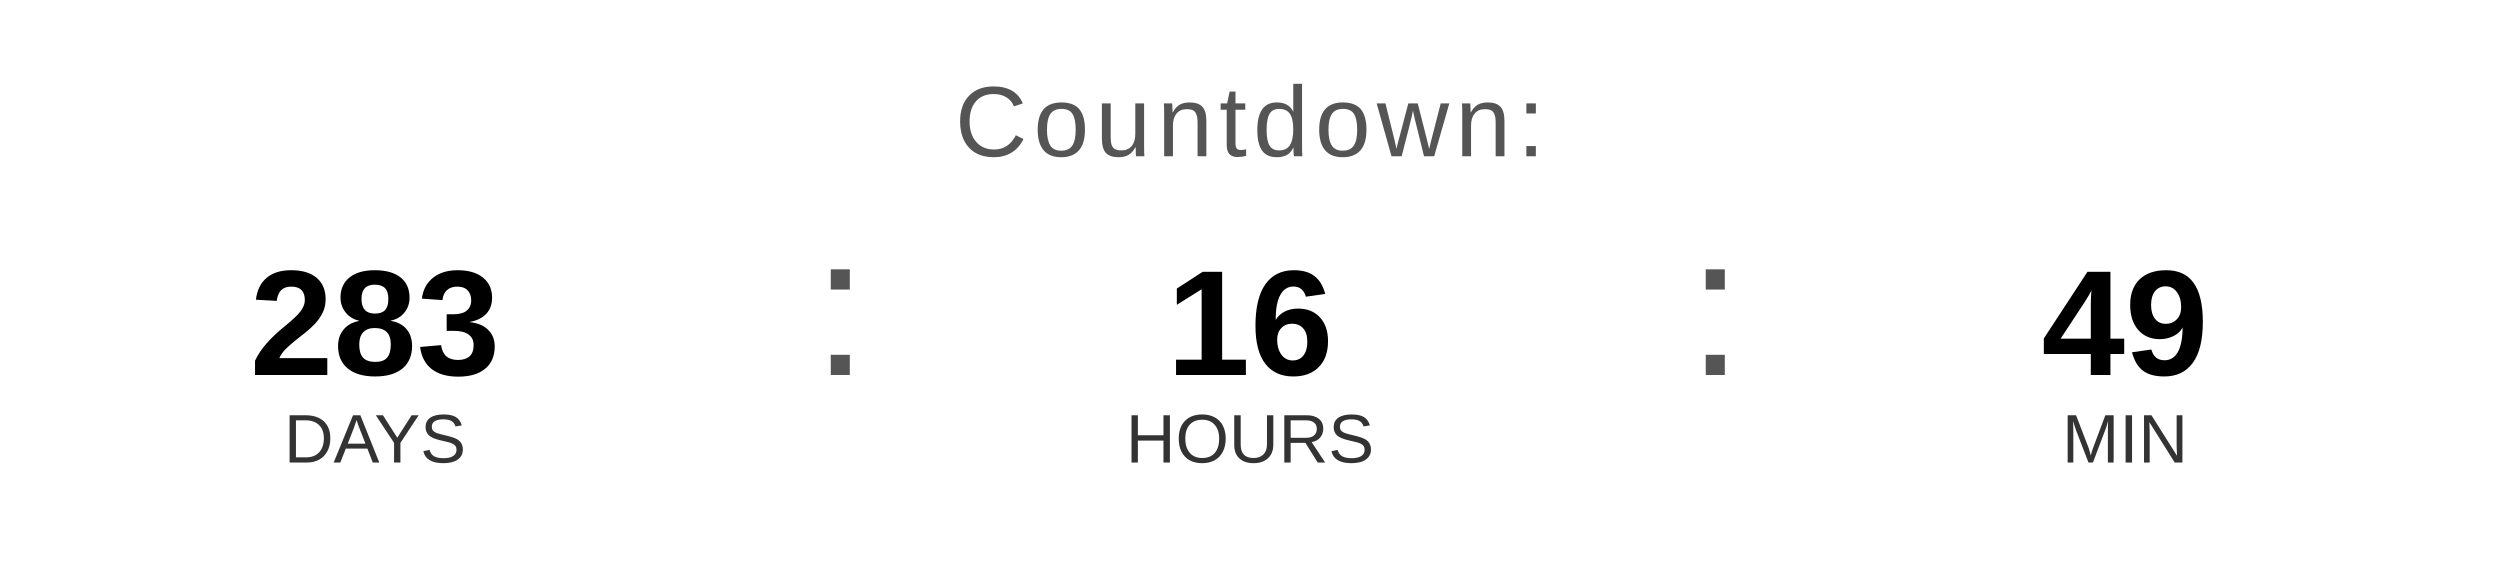
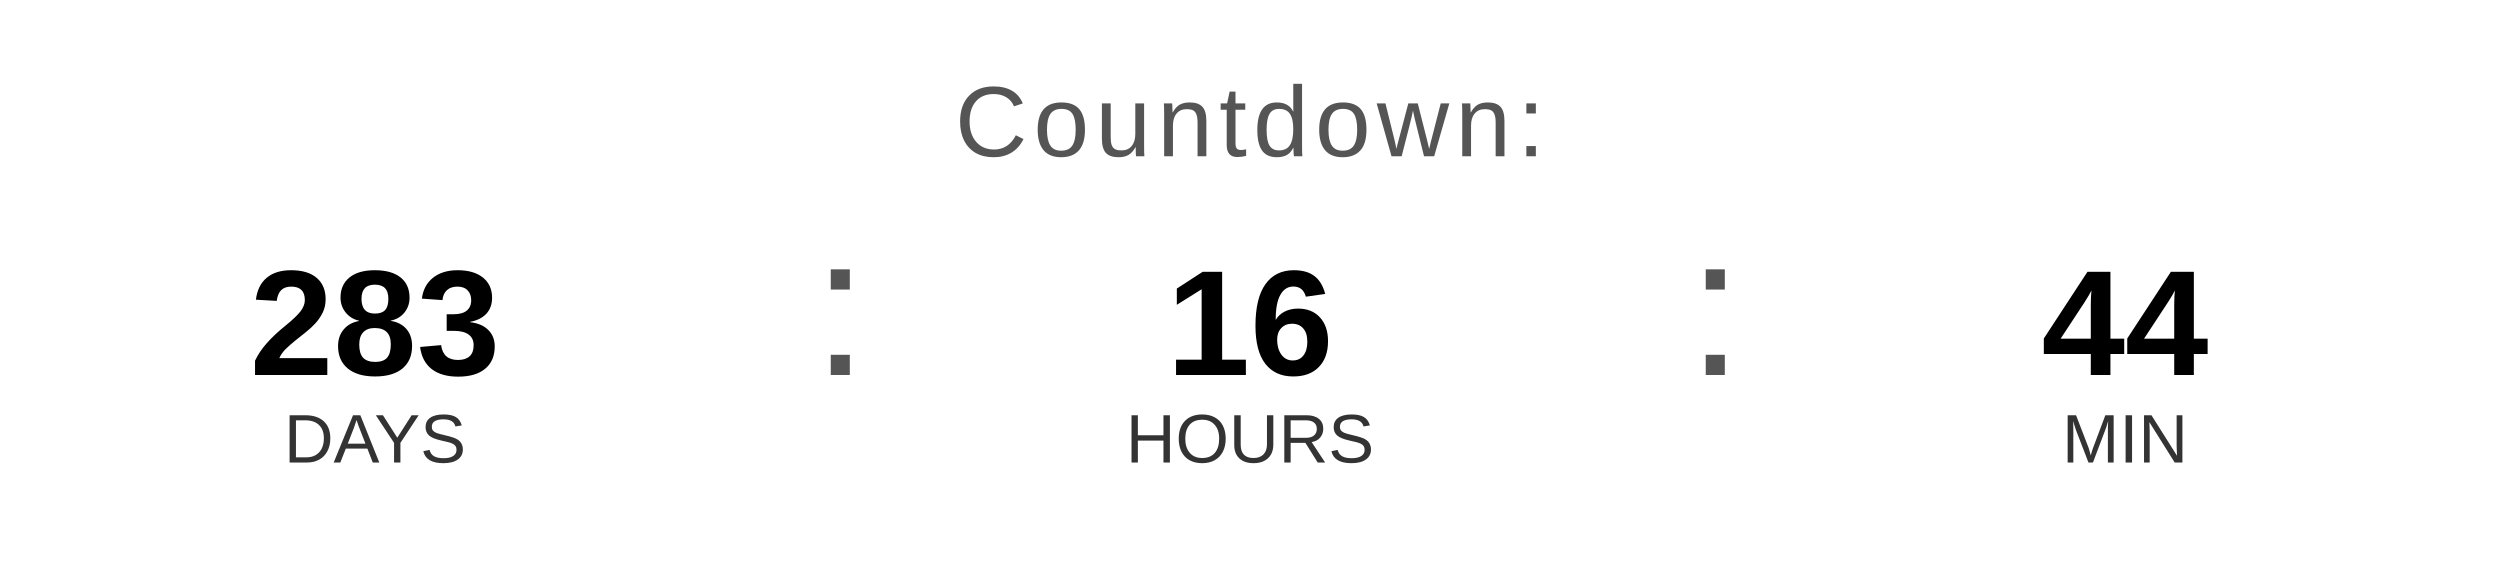
<svg xmlns="http://www.w3.org/2000/svg" width="400" height="90" viewBox="0 0 400 90">
  <text x="200" y="25" font-family="Arial, Helvetica, sans-serif" font-size="16" fill="#555555" text-anchor="middle" letter-spacing="1">
    Countdown:
  </text>
  <text x="60" y="60" font-family="Arial, Helvetica, sans-serif" font-size="24" font-weight="bold" fill="#000000" text-anchor="middle">283</text>
  <text x="60" y="74" font-family="Arial, Helvetica, sans-serif" font-size="11" fill="#333333" text-anchor="middle">DAYS</text>
  <text x="130" y="60" font-family="Arial, sans-serif" font-size="32" fill="#555555">:</text>
  <text x="200" y="60" font-family="Arial, Helvetica, sans-serif" font-size="24" font-weight="bold" fill="#000000" text-anchor="middle">16</text>
  <text x="200" y="74" font-family="Arial, Helvetica, sans-serif" font-size="11" fill="#333333" text-anchor="middle">HOURS</text>
  <text x="270" y="60" font-family="Arial, sans-serif" font-size="32" fill="#555555">:</text>
-   <text x="340" y="60" font-family="Arial, Helvetica, sans-serif" font-size="24" font-weight="bold" fill="#000000" text-anchor="middle">49</text>
+   <text x="340" y="60" font-family="Arial, Helvetica, sans-serif" font-size="24" font-weight="bold" fill="#000000" text-anchor="middle">44</text>
  <text x="340" y="74" font-family="Arial, Helvetica, sans-serif" font-size="11" fill="#333333" text-anchor="middle">MIN</text>
</svg>
